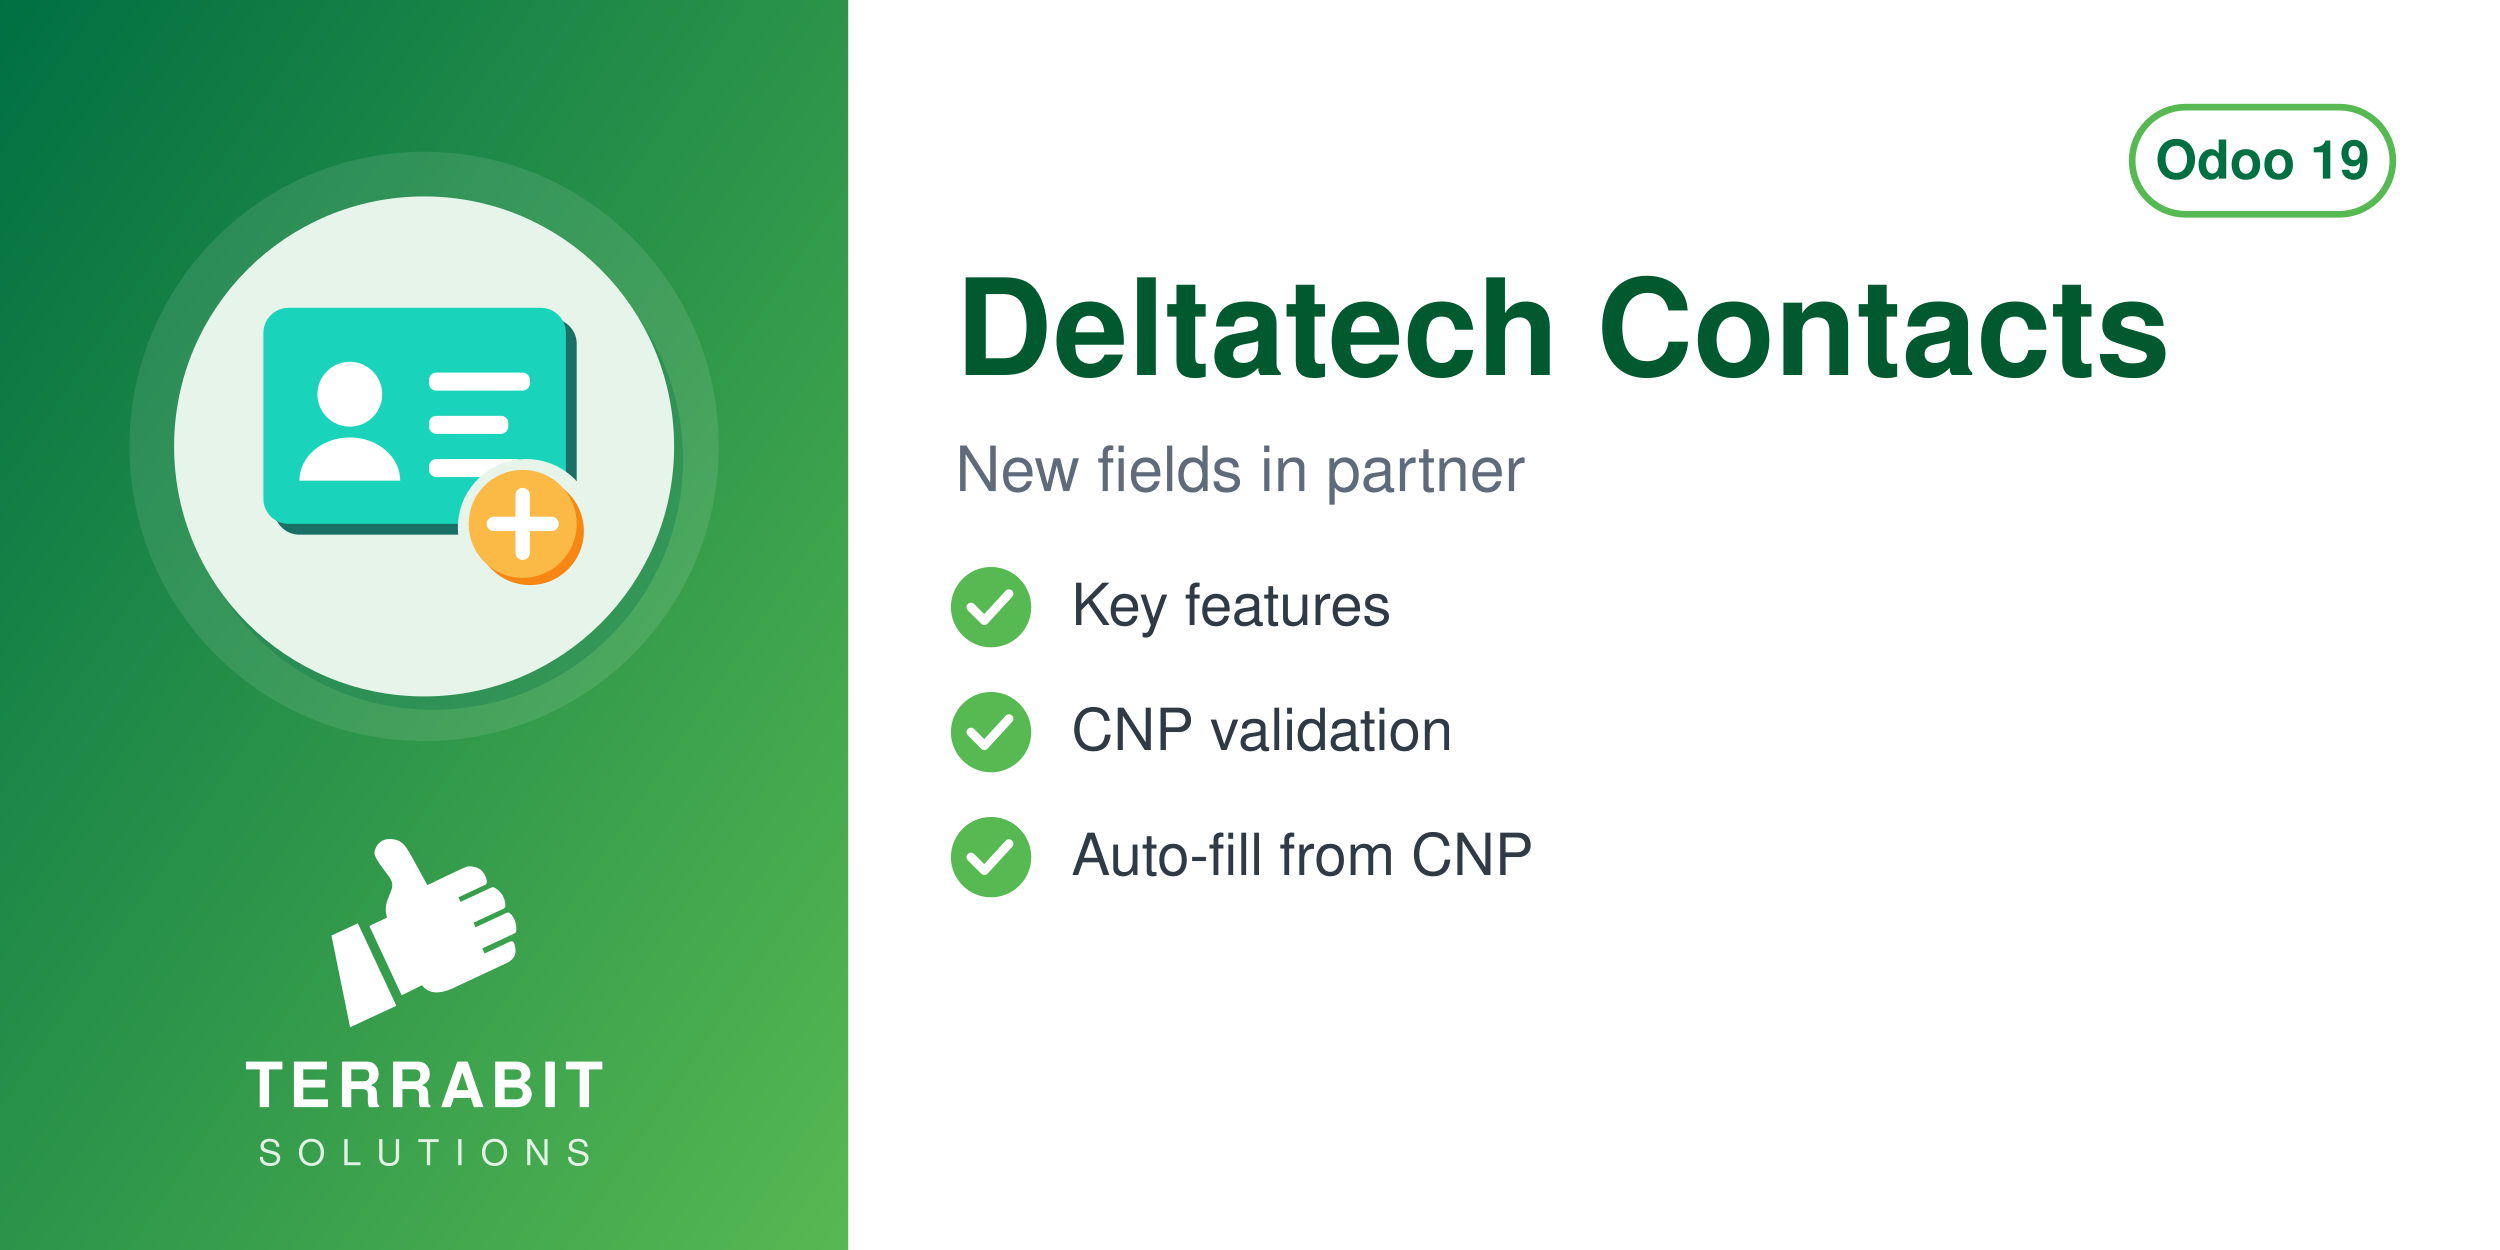
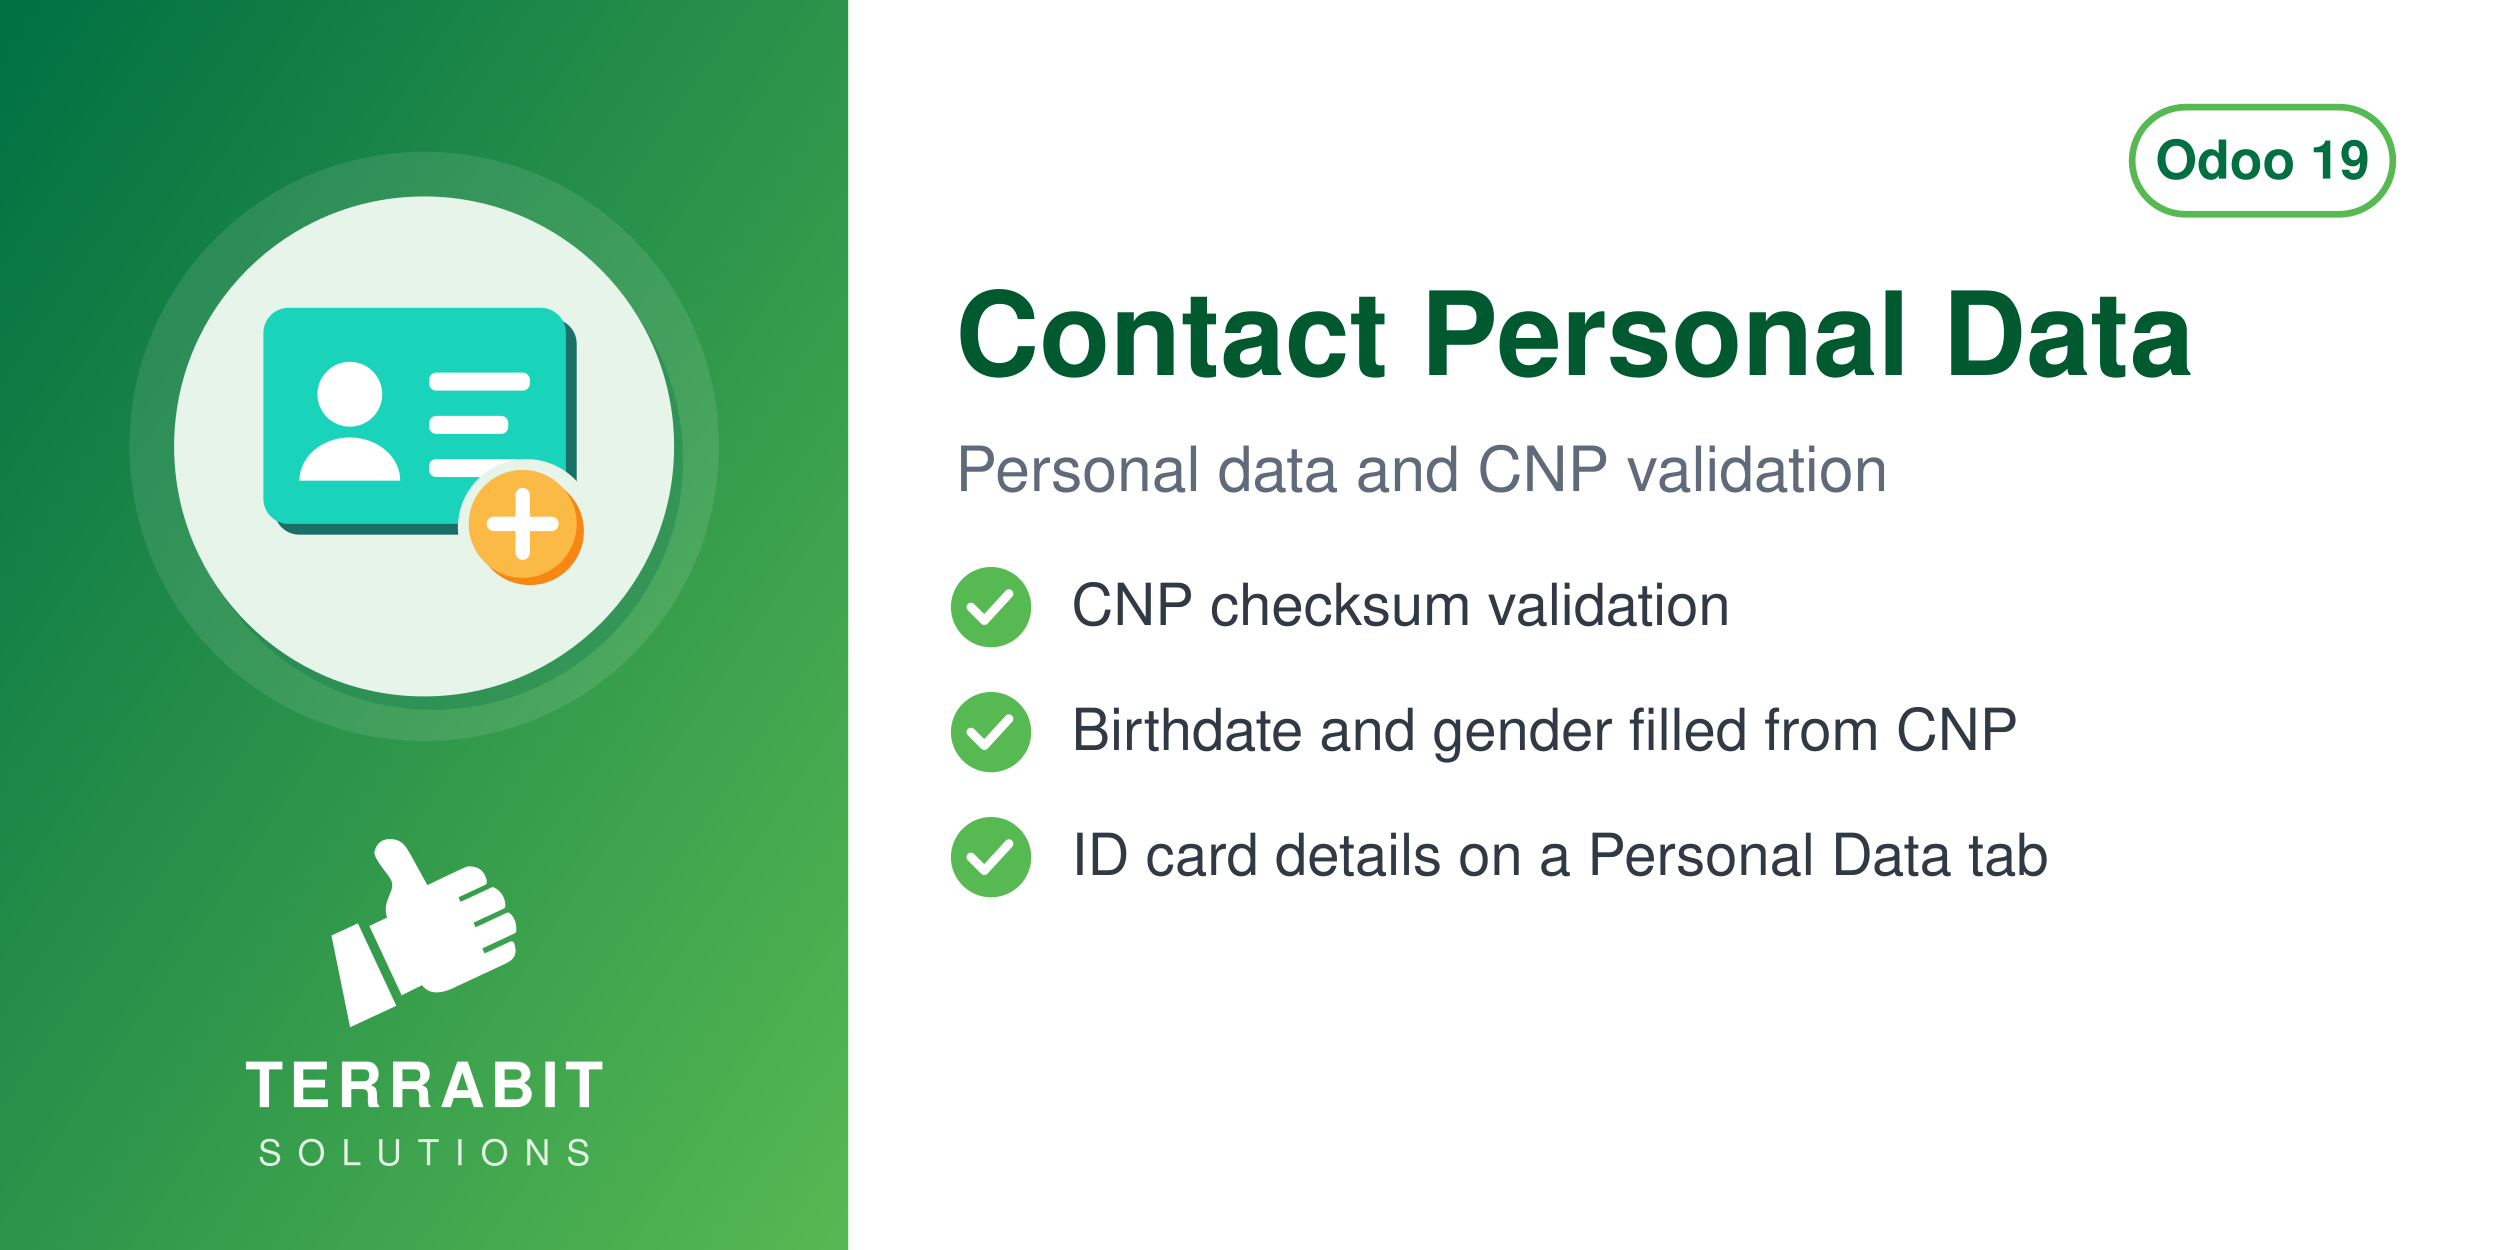
<svg xmlns="http://www.w3.org/2000/svg" width="560" height="280" viewBox="0 0 560 280">
  <defs>
    <linearGradient id="g" x1="0" y1="0" x2="1" y2="1">
      <stop offset="0" stop-color="#006F42" />
      <stop offset="1" stop-color="#57B952" />
    </linearGradient>
  </defs>
  <rect width="560" height="280" fill="#FFFFFF" />
  <rect width="190" height="280" fill="url(#g)" />
  <circle cx="95.0" cy="100" r="66" fill="white" opacity="0.10" />
  <circle cx="97.0" cy="103" r="56" fill="#006F42" opacity="0.30" />
  <circle cx="95.0" cy="100" r="56" fill="#E6F4EA" />
  <svg x="54.0" y="59.0" width="82" height="82" viewBox="0 0 100 100" preserveAspectRatio="xMidYMid meet">
    <g transform="translate(2.16,-3.61) scale(0.9838)">
      <defs>
        <mask id="mi-cut" maskUnits="userSpaceOnUse" x="-20" y="-20" width="140" height="140">
          <rect x="-20" y="-20" width="140" height="140" fill="#fff" />
          <circle cx="77" cy="77" r="19" fill="#000" />
        </mask>
      </defs>
      <g mask="url(#mi-cut)">
        <g transform="translate(3,3)" fill="#1A6F66">
          <rect x="4" y="16" width="84" height="60" rx="7" />
        </g>
        <g fill="#1AD3BB">
          <rect x="4" y="16" width="84" height="60" rx="7" />
        </g>
        <circle cx="28" cy="40" r="9" fill="#FFFFFF" />
        <path d="M14,64 a14,12 0 0 1 28,0z" fill="#FFFFFF" />
        <g fill="#FFFFFF">
          <rect x="50" y="34" width="28" height="5" rx="2" />
          <rect x="50" y="46" width="22" height="5" rx="2" />
          <rect x="50" y="58" width="26" height="5" rx="2" />
        </g>
      </g>
      <circle cx="78" cy="78" r="15" fill="#F78613" />
      <circle cx="76" cy="76" r="15" fill="#FBB945" />
      <path d="M76,68 v16 M68,76 h16" fill="none" stroke="#FFFFFF" stroke-width="4" stroke-linecap="round" stroke-linejoin="round" />
    </g>
  </svg>
  <svg x="72.0" y="186" width="46" height="46" viewBox="4045 2535 3400 3400" preserveAspectRatio="xMidYMid meet">
    <path fill="#FFFFFF" d="M4648.32 4073.59l636.59 1365.17 -765.09 355.96 -308.63 -1517.87 437.13 -203.26zm725.61 1192.32l336.75 -167.88c105.65,140.85 282.69,170.72 576.82,18.8l819.92 -382.33c181.4,-90.13 164.26,-214.57 130.07,-328.43 -4.28,-14.25 -13.68,-24.81 -27.34,-30.7 -13.67,-5.89 -27.61,-5.11 -41.09,1.18l-422.32 196.93 -39.04 -83.72 538.07 -250.91c16.64,-7.76 24.7,-27.69 25.58,-46.04 6.48,-134.33 -44.36,-230.89 -105.84,-285.23 -15.2,-13.44 -35.71,-15.59 -54.12,-7l-513.92 239.64 -35.6 -76.34 506.31 -236.1c17.69,-8.25 22.52,-36.93 21.83,-56.45 -4.1,-117.31 -67.62,-232.74 -187.72,-290.66 -13.94,-6.72 -28.64,-6.36 -42.69,0.19l-511.21 238.38 -35.37 -75.86 448.98 -209.36c20.44,-9.53 25.81,-42.28 21.02,-64.32 -41.02,-189.07 -167.92,-247.8 -318.14,-237.87 -29.39,1.94 -589.86,273.16 -665.95,310.54l-281.84 -513.57c-59.06,-93.13 -112.7,-221.7 -276.47,-245.13 -211.24,-30.22 -291.56,94.38 -316.89,203.13 -25.32,108.75 223.84,365.99 276.05,473.69 85.52,184.27 -161.86,318.11 -68.41,617.99l-292.54 139.94 535.09 1147.51z" />
  </svg>
  <text x="95.0" y="248" text-anchor="middle" font-family="Helvetica,Arial,sans-serif" font-size="14" font-weight="800" letter-spacing="1.4" fill="white">TERRABIT</text>
  <text x="95.0" y="261" text-anchor="middle" font-family="Helvetica,Arial,sans-serif" font-size="8" font-weight="500" letter-spacing="3.6" fill="white" opacity="0.85">SOLUTIONS</text>
  <g>
    <rect x="477.6" y="24" width="58.4" height="24" rx="12" fill="none" stroke="#57B952" stroke-width="1.5" />
    <text x="506.8" y="40" text-anchor="middle" font-family="Helvetica,Arial,sans-serif" font-size="12" font-weight="700" fill="#006F42">Odoo 19</text>
  </g>
-   <text x="214" y="84" font-family="Helvetica,Arial,sans-serif" font-size="30" font-weight="700" fill="#00592F">Deltatech Contacts</text>
-   <text x="214" y="110" font-family="Helvetica,Arial,sans-serif" font-size="14" fill="#5F6B7A">New fields in partner</text>
+   <text x="214" y="84" font-family="Helvetica,Arial,sans-serif" font-size="26" font-weight="700" fill="#00592F">Contact Personal Data</text>
+   <text x="214" y="110" font-family="Helvetica,Arial,sans-serif" font-size="14" fill="#5F6B7A">Personal data and CNP validation</text>
  <circle cx="222" cy="136" r="9" fill="#57B952" />
  <path d="M217.5 136 l3 3 l5.5 -6" fill="none" stroke="white" stroke-width="2" stroke-linecap="round" stroke-linejoin="round" />
-   <text x="240" y="140" font-family="Helvetica,Arial,sans-serif" font-size="13" fill="#2F3A45">Key features</text>
+   <text x="240" y="140" font-family="Helvetica,Arial,sans-serif" font-size="13" fill="#2F3A45">CNP checksum validation</text>
  <circle cx="222" cy="164" r="9" fill="#57B952" />
  <path d="M217.5 164 l3 3 l5.5 -6" fill="none" stroke="white" stroke-width="2" stroke-linecap="round" stroke-linejoin="round" />
-   <text x="240" y="168" font-family="Helvetica,Arial,sans-serif" font-size="13" fill="#2F3A45">CNP validation</text>
+   <text x="240" y="168" font-family="Helvetica,Arial,sans-serif" font-size="13" fill="#2F3A45">Birthdate and gender filled from CNP</text>
  <circle cx="222" cy="192" r="9" fill="#57B952" />
  <path d="M217.5 192 l3 3 l5.5 -6" fill="none" stroke="white" stroke-width="2" stroke-linecap="round" stroke-linejoin="round" />
-   <text x="240" y="196" font-family="Helvetica,Arial,sans-serif" font-size="13" fill="#2F3A45">Auto-fill from CNP</text>
+   <text x="240" y="196" font-family="Helvetica,Arial,sans-serif" font-size="13" fill="#2F3A45">ID card details on a Personal Data tab</text>
</svg>
